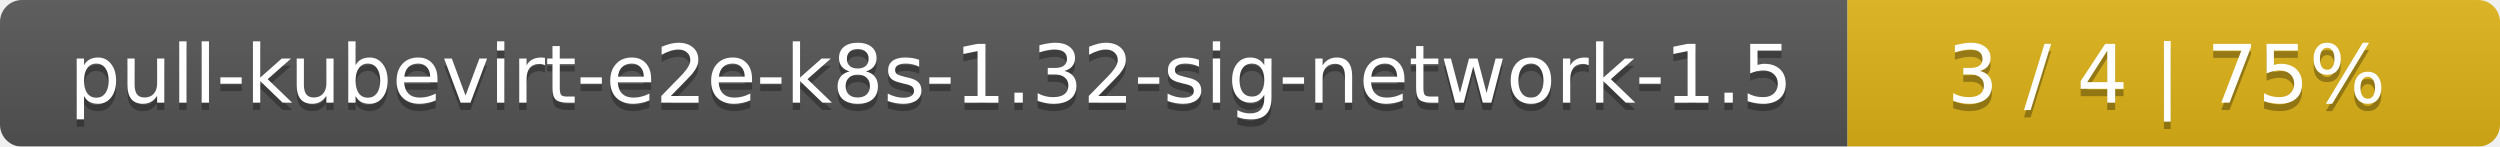
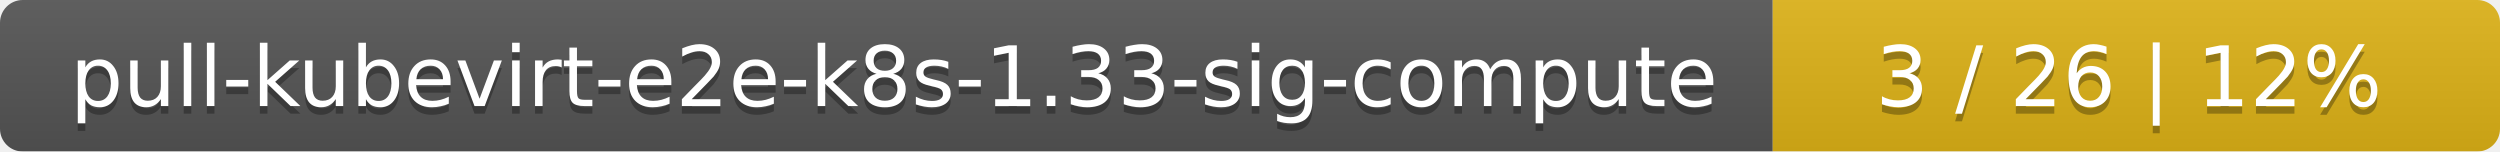
- <svg xmlns="http://www.w3.org/2000/svg" width="341" height="20">
+ <svg xmlns="http://www.w3.org/2000/svg" width="330" height="20">
  <linearGradient id="smooth" x2="0" y2="100%">
    <stop offset="0" stop-color="#bbb" stop-opacity=".1" />
    <stop offset="1" stop-opacity=".1" />
  </linearGradient>
  <mask id="round">
-     <rect width="341" height="20" rx="3" fill="#fff" />
+     <rect width="330" height="20" rx="3" fill="#fff" />
  </mask>
  <g mask="url(#round)">
-     <rect width="252" height="20" fill="#555" />
-     <rect x="252" width="89" height="20" fill="#dfb317" />
-     <rect width="341" height="20" fill="url(#smooth)" />
+     <rect width="234" height="20" fill="#555" />
+     <rect x="234" width="96" height="20" fill="#dfb317" />
+     <rect width="330" height="20" fill="url(#smooth)" />
  </g>
  <g fill="#fff" text-anchor="middle" font-family="DejaVu Sans,Verdana,Geneva,sans-serif" font-size="11">
-     <text x="127" y="15" fill="#010101" fill-opacity=".3">pull-kubevirt-e2e-k8s-1.32-sig-network-1.5</text>
-     <text x="127" y="14">pull-kubevirt-e2e-k8s-1.32-sig-network-1.5</text>
-     <text x="295.5" y="15" fill="#010101" fill-opacity=".3">3 / 4    |    75%</text>
-     <text x="295.5" y="14">3 / 4    |    75%</text>
+     <text x="118" y="15" fill="#010101" fill-opacity=".3">pull-kubevirt-e2e-k8s-1.33-sig-compute</text>
+     <text x="118" y="14">pull-kubevirt-e2e-k8s-1.33-sig-compute</text>
+     <text x="281" y="15" fill="#010101" fill-opacity=".3">3 / 26    |    12%</text>
+     <text x="281" y="14">3 / 26    |    12%</text>
  </g>
</svg>
